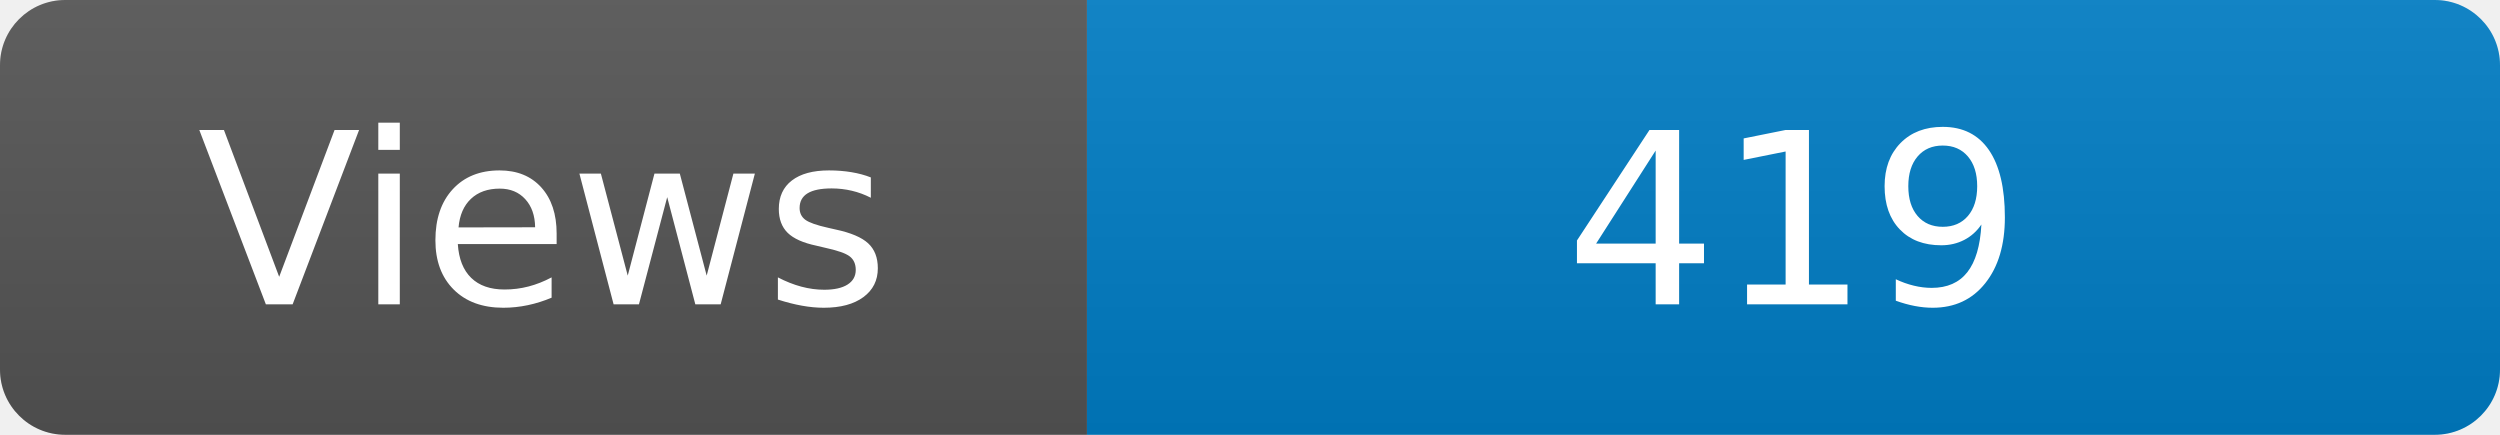
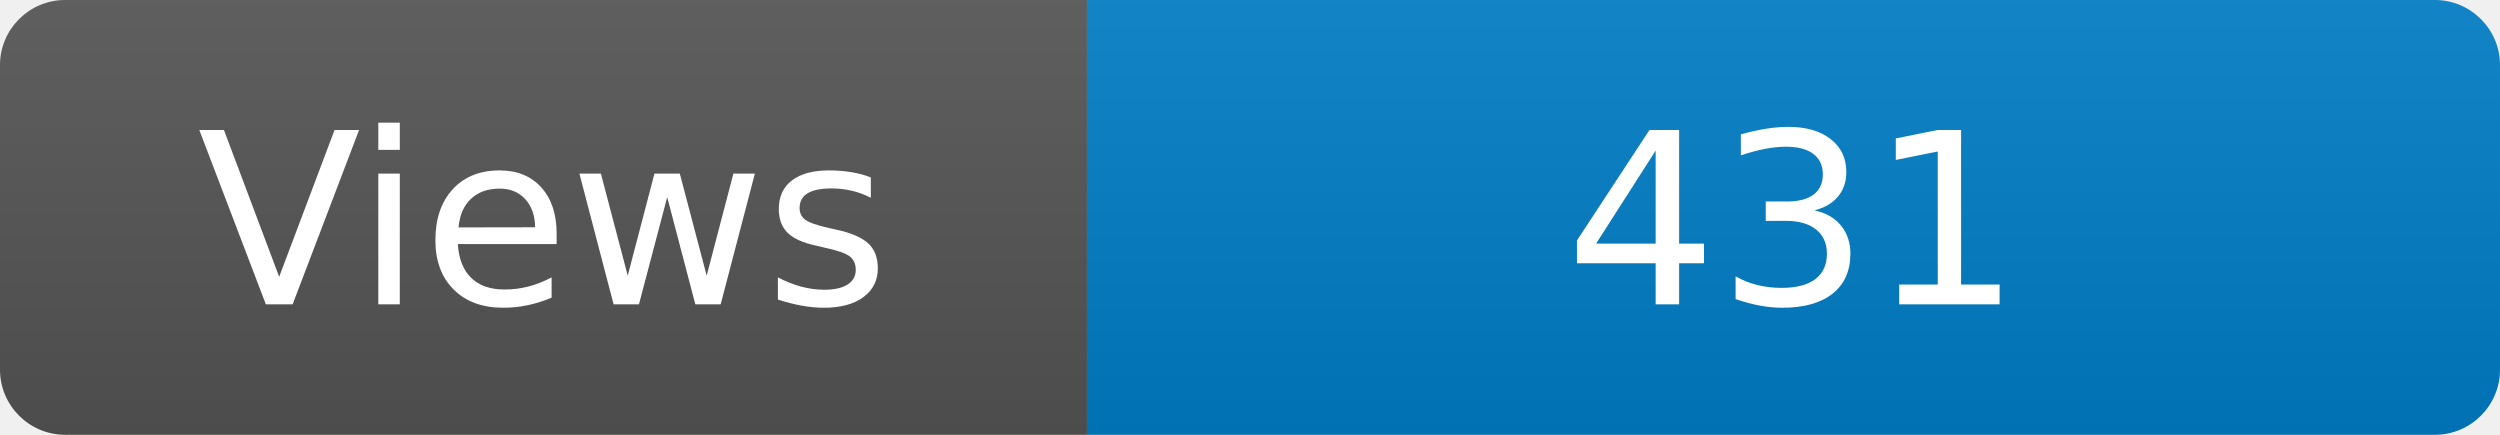
<svg xmlns="http://www.w3.org/2000/svg" width="115" height="20" role="img" aria-label="Maintained?: yes">
  <linearGradient id="s" x2="0" y2="100%">
    <stop offset="0" stop-color="#bbb" stop-opacity=".1" />
    <stop offset="1" stop-opacity=".1" />
  </linearGradient>
  <clipPath id="r">
    <rect width="115" height="20" rx="3" fill="#fff" />
  </clipPath>
  <g clip-path="url(#r)">
    <rect width="50" height="20" fill="#555" />
    <rect x="50" width="160" height="20" fill="#007ec6" />
    <rect width="115" height="20" fill="url(#s)" />
  </g>
  <g fill="#fff" text-anchor="middle" font-family="Verdana,Geneva,DejaVu Sans,sans-serif" font-size="110">
    <text x="250" y="140" transform="scale(.1)" fill="#fff">Views</text>
-     <text x="825" y="140" transform="scale(.1)" fill="#fff">419</text>
+     <text x="825" y="140" transform="scale(.1)" fill="#fff">431</text>
  </g>
</svg>
